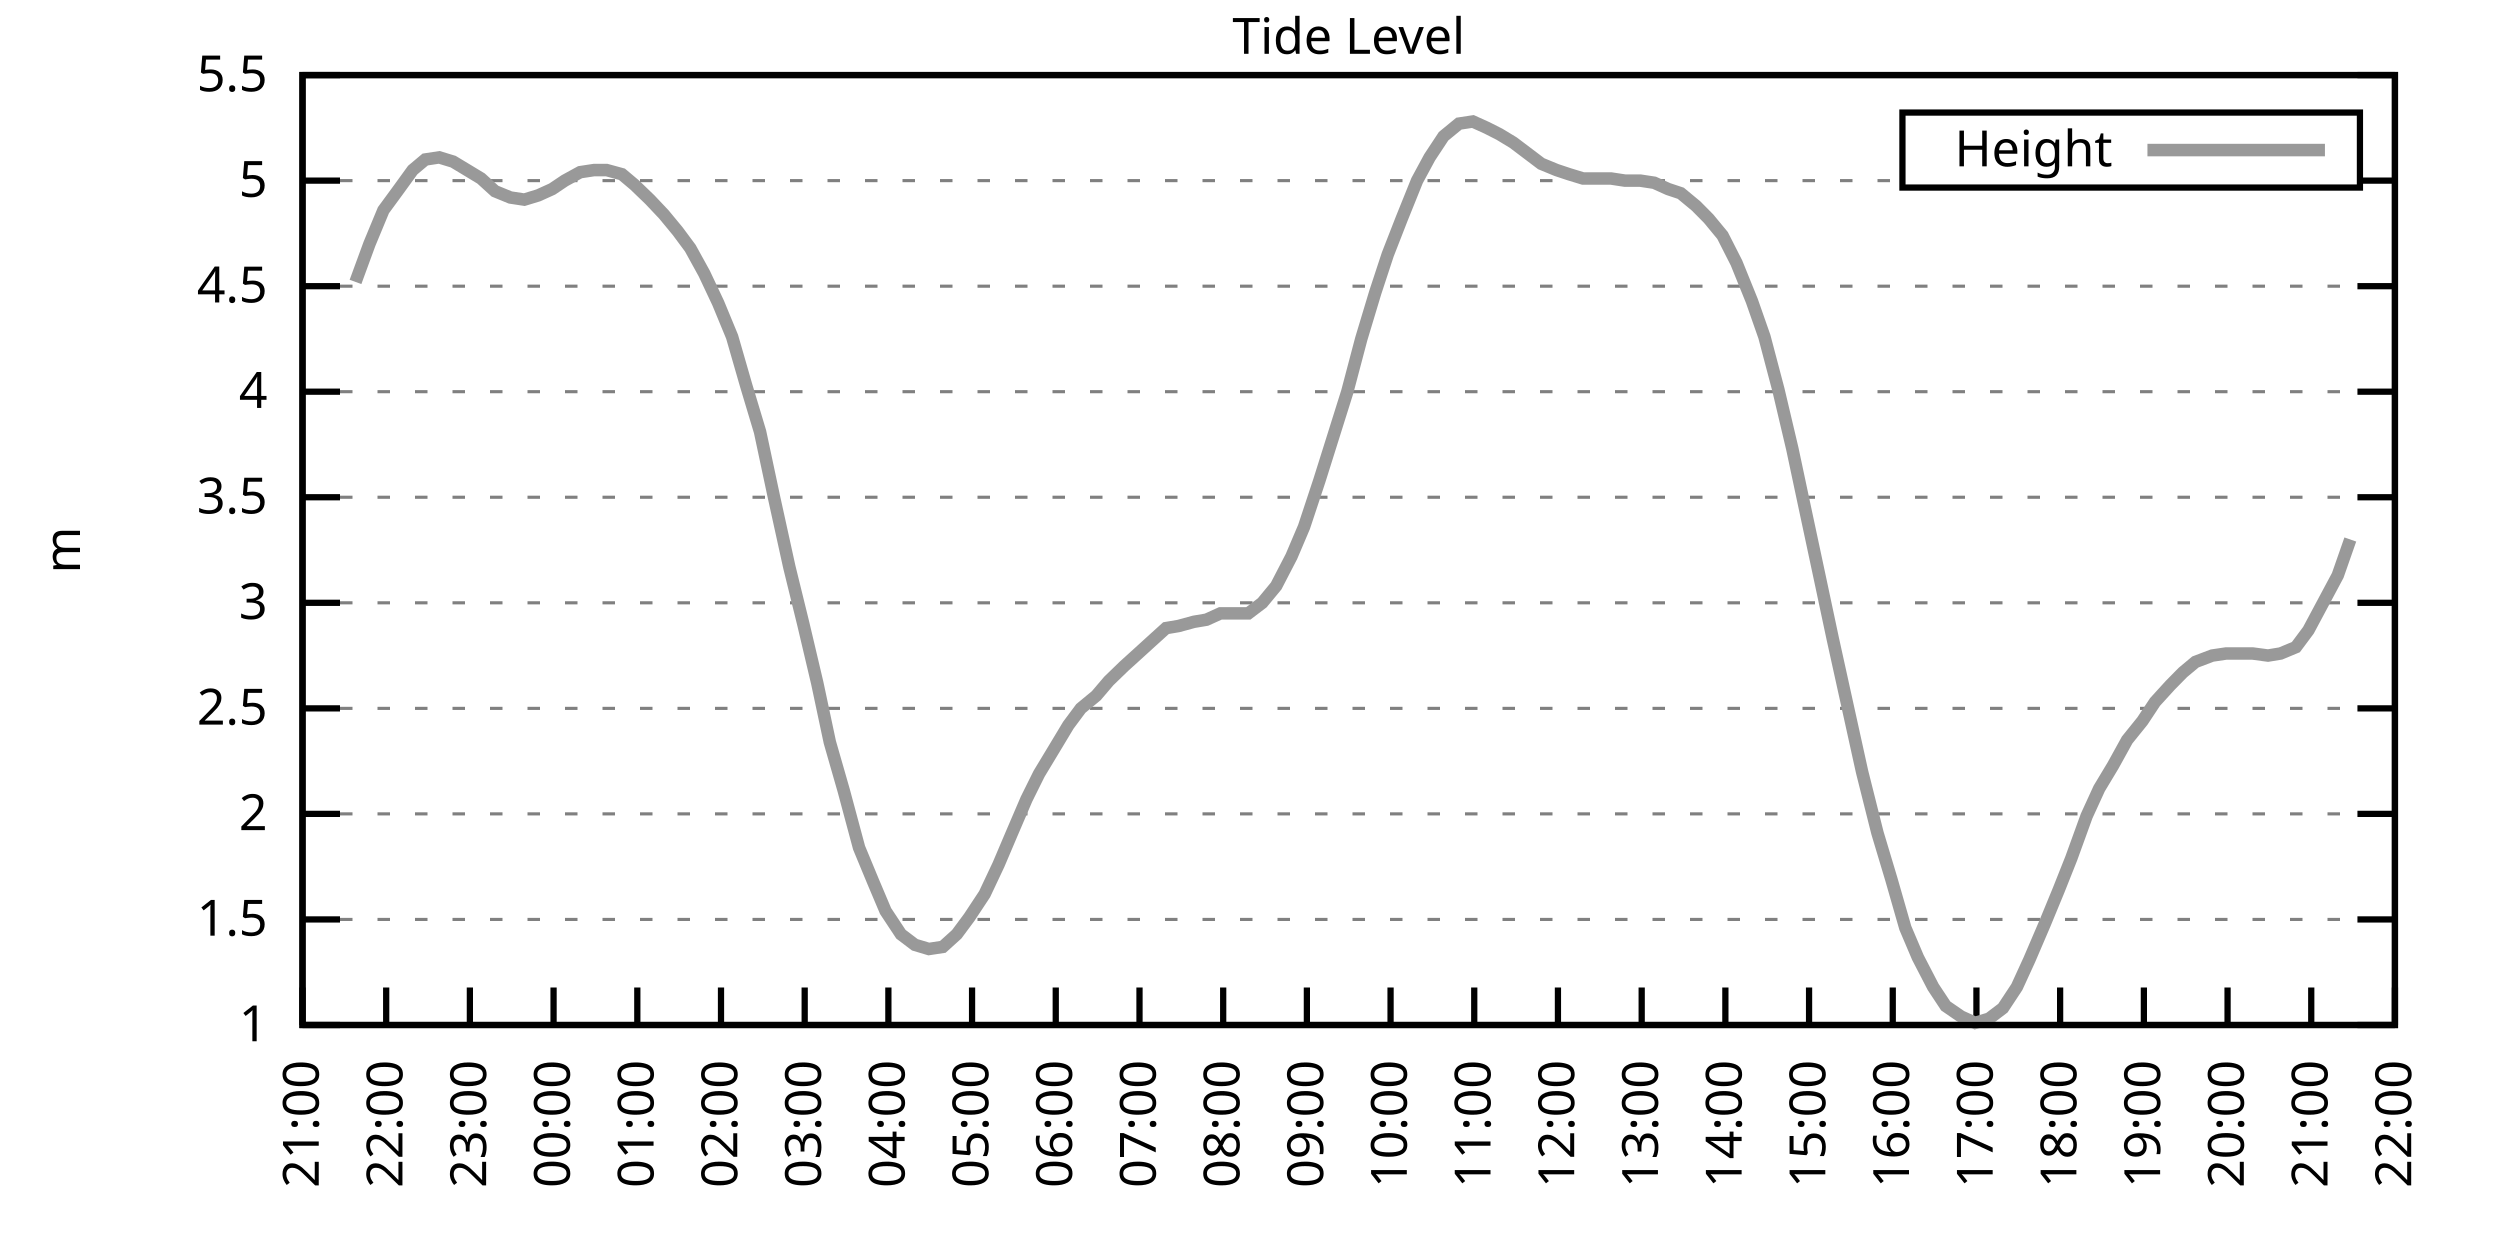
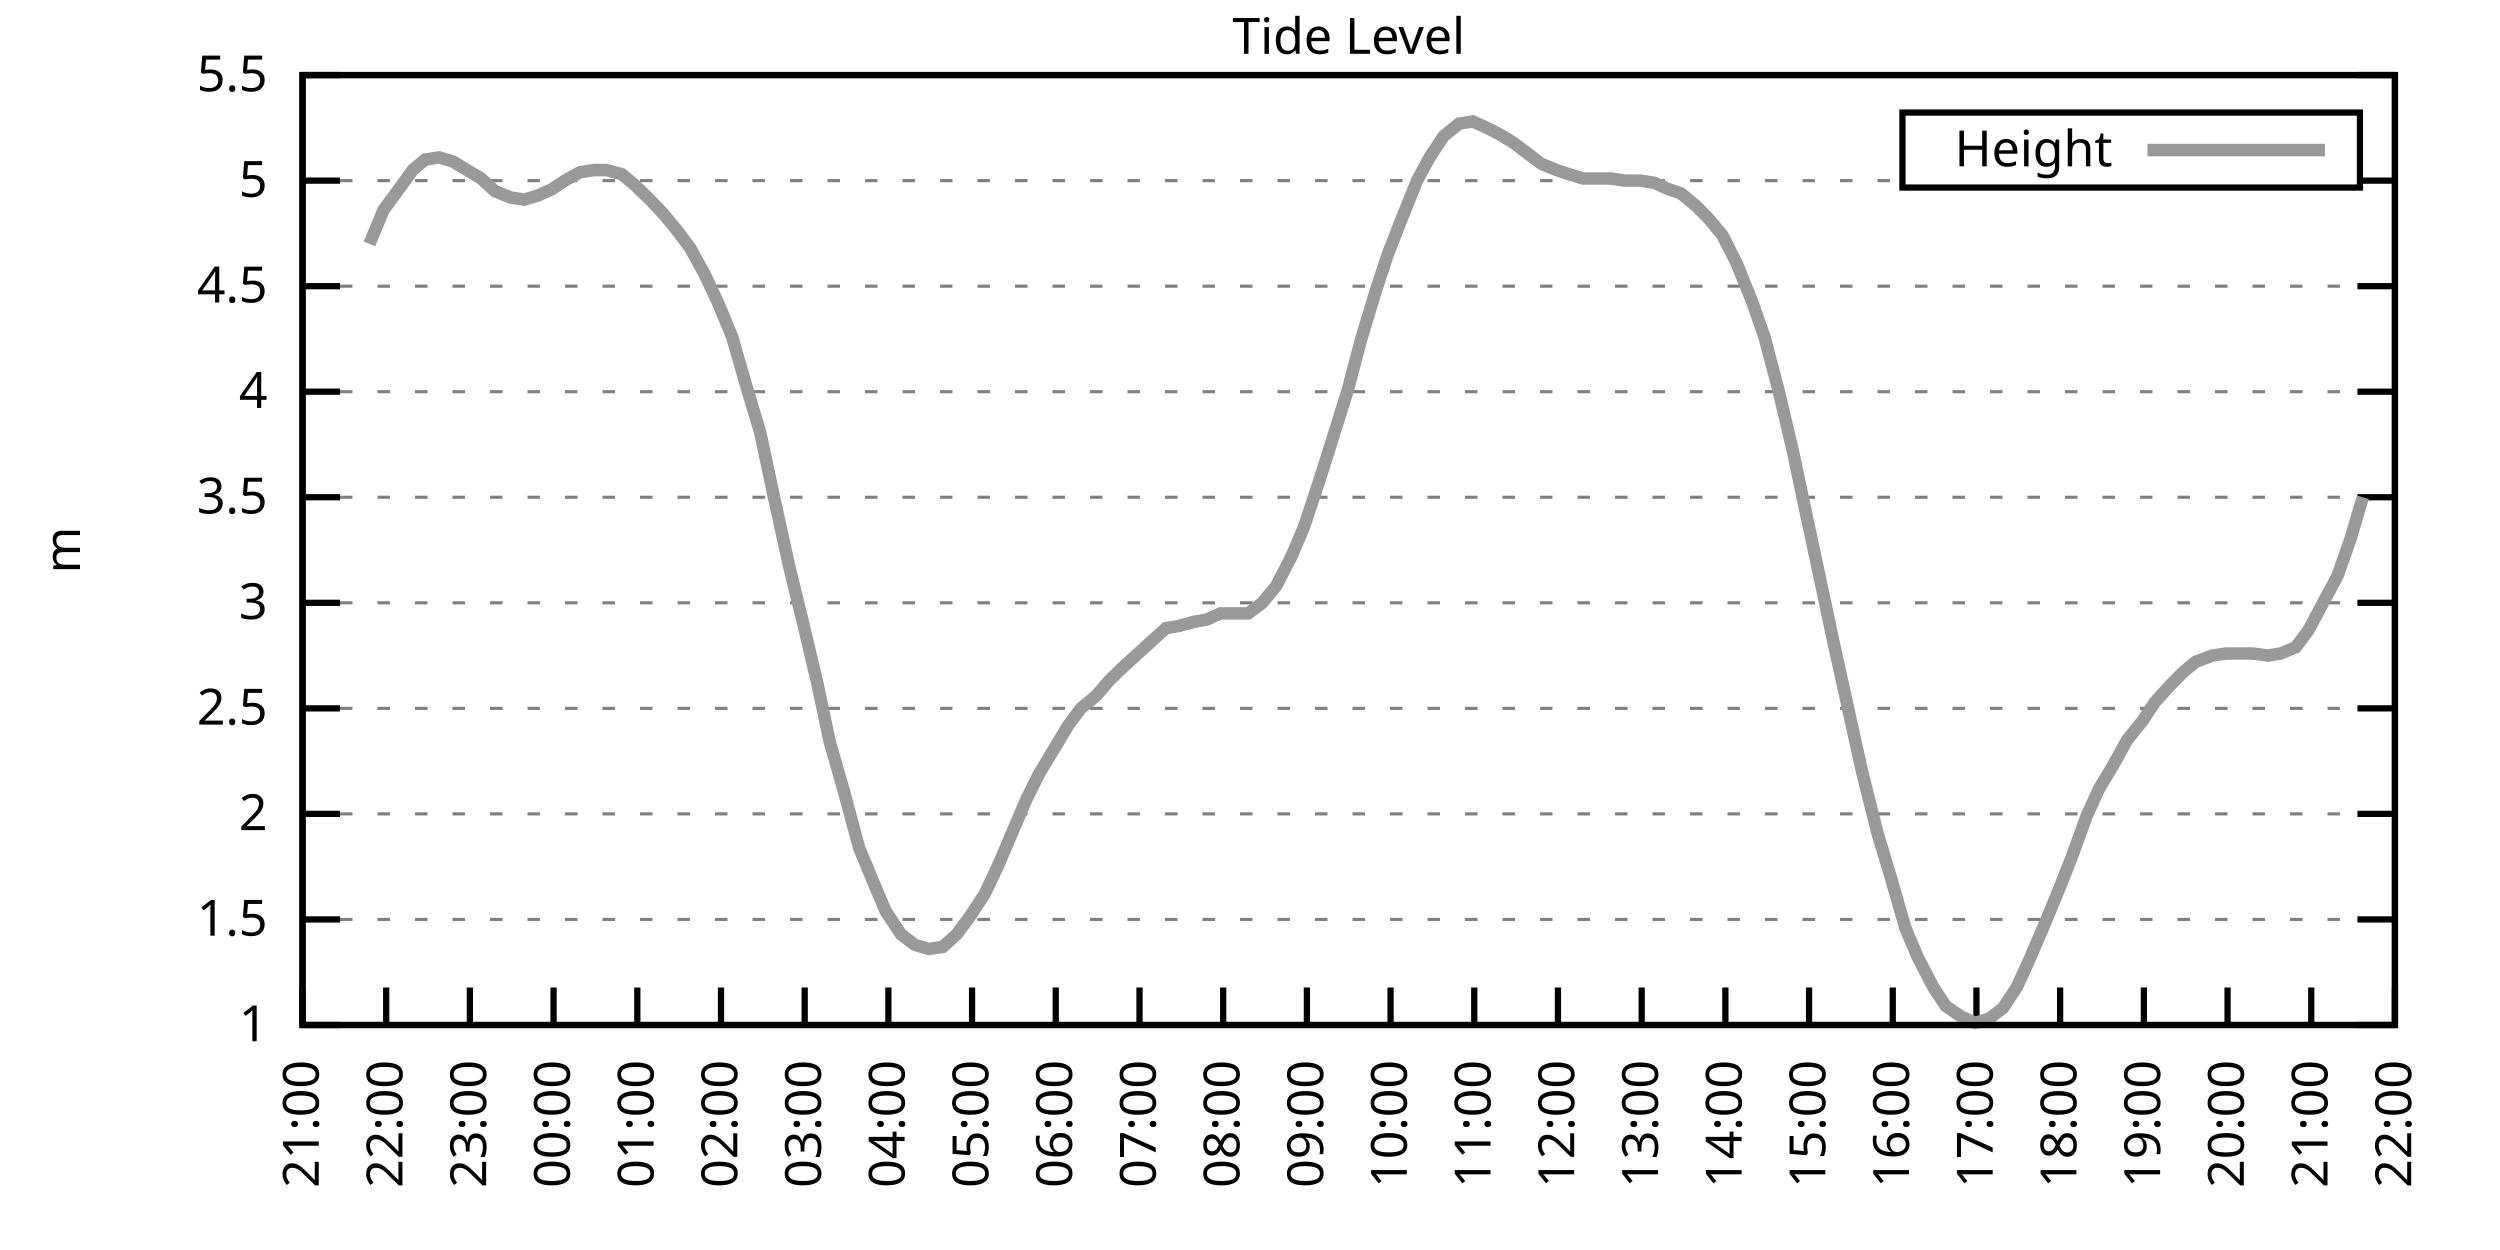
<svg xmlns="http://www.w3.org/2000/svg" xmlns:xlink="http://www.w3.org/1999/xlink" width="400" height="200" viewBox="0 0 400 200">
  <g id="gnuplot_canvas">
    <rect x="0" y="0" width="400" height="200" fill="none" />
    <defs>
      <circle id="gpDot" r="0.5" stroke-width="0.5" stroke="currentColor" />
      <path id="gpPt0" stroke-width="0.333" stroke="currentColor" d="M-1,0 h2 M0,-1 v2" />
      <path id="gpPt1" stroke-width="0.333" stroke="currentColor" d="M-1,-1 L1,1 M1,-1 L-1,1" />
      <path id="gpPt2" stroke-width="0.333" stroke="currentColor" d="M-1,0 L1,0 M0,-1 L0,1 M-1,-1 L1,1 M-1,1 L1,-1" />
      <rect id="gpPt3" stroke-width="0.333" stroke="currentColor" x="-1" y="-1" width="2" height="2" />
      <rect id="gpPt4" stroke-width="0.333" stroke="currentColor" fill="currentColor" x="-1" y="-1" width="2" height="2" />
      <circle id="gpPt5" stroke-width="0.333" stroke="currentColor" cx="0" cy="0" r="1" />
      <use xlink:href="#gpPt5" id="gpPt6" fill="currentColor" stroke="none" />
      <path id="gpPt7" stroke-width="0.333" stroke="currentColor" d="M0,-1.33 L-1.33,0.67 L1.33,0.67 z" />
      <use xlink:href="#gpPt7" id="gpPt8" fill="currentColor" stroke="none" />
      <use xlink:href="#gpPt7" id="gpPt9" stroke="currentColor" transform="rotate(180)" />
      <use xlink:href="#gpPt9" id="gpPt10" fill="currentColor" stroke="none" />
      <use xlink:href="#gpPt3" id="gpPt11" stroke="currentColor" transform="rotate(45)" />
      <use xlink:href="#gpPt11" id="gpPt12" fill="currentColor" stroke="none" />
      <path id="gpPt13" stroke-width="0.333" stroke="currentColor" d="M0,1.330 L1.265,0.411 L0.782,-1.067 L-0.782,-1.076 L-1.265,0.411 z" />
      <use xlink:href="#gpPt13" id="gpPt14" fill="currentColor" stroke="none" />
      <filter id="textbox" filterUnits="objectBoundingBox" x="0" y="0" height="1" width="1">
        <feFlood flood-color="white" flood-opacity="1" result="bgnd" />
        <feComposite in="SourceGraphic" in2="bgnd" operator="atop" />
      </filter>
      <filter id="greybox" filterUnits="objectBoundingBox" x="0" y="0" height="1" width="1">
        <feFlood flood-color="lightgrey" flood-opacity="1" result="grey" />
        <feComposite in="SourceGraphic" in2="grey" operator="atop" />
      </filter>
    </defs>
    <g fill="none" color="white" stroke="currentColor" stroke-width="1.00" stroke-linecap="butt" stroke-linejoin="miter">
</g>
    <g fill="none" color="black" stroke="currentColor" stroke-width="1.00" stroke-linecap="butt" stroke-linejoin="miter">
      <g stroke="none" shape-rendering="crispEdges">
        <polygon fill="rgb(255, 255, 255)" points="48.40,164.00 383.18,164.00 383.18,12.02 48.40,12.02 " />
      </g>
    </g>
    <g fill="none" color="black" stroke="currentColor" stroke-width="1.00" stroke-linecap="butt" stroke-linejoin="miter">
</g>
    <g fill="none" color="black" stroke="black" stroke-width="0.50" stroke-linecap="butt" stroke-linejoin="miter">
</g>
    <g fill="none" color="gray" stroke="currentColor" stroke-width="0.50" stroke-linecap="butt" stroke-linejoin="miter">
      <path stroke="gray" stroke-dasharray="2,4" class="gridline" d="M48.40,164.00 L383.19,164.00  " />
    </g>
    <g fill="none" color="gray" stroke="gray" stroke-width="1.00" stroke-linecap="butt" stroke-linejoin="miter">
</g>
    <g fill="none" color="black" stroke="currentColor" stroke-width="1.00" stroke-linecap="butt" stroke-linejoin="miter">
      <path stroke="black" d="M48.40,164.00 L54.40,164.00 M383.19,164.00 L377.19,164.00  " />
      <g transform="translate(42.80,166.60)" stroke="none" fill="black" font-family="Sans" font-size="8.00" text-anchor="end">
        <text>
          <tspan font-family="Sans"> 1</tspan>
        </text>
      </g>
    </g>
    <g fill="none" color="black" stroke="currentColor" stroke-width="1.00" stroke-linecap="butt" stroke-linejoin="miter">
</g>
    <g fill="none" color="black" stroke="black" stroke-width="0.50" stroke-linecap="butt" stroke-linejoin="miter">
</g>
    <g fill="none" color="gray" stroke="currentColor" stroke-width="0.50" stroke-linecap="butt" stroke-linejoin="miter">
      <path stroke="gray" stroke-dasharray="2,4" class="gridline" d="M48.40,147.11 L383.19,147.11  " />
    </g>
    <g fill="none" color="gray" stroke="gray" stroke-width="1.00" stroke-linecap="butt" stroke-linejoin="miter">
</g>
    <g fill="none" color="black" stroke="currentColor" stroke-width="1.00" stroke-linecap="butt" stroke-linejoin="miter">
      <path stroke="black" d="M48.40,147.11 L54.40,147.11 M383.19,147.11 L377.19,147.11  " />
      <g transform="translate(42.80,149.71)" stroke="none" fill="black" font-family="Sans" font-size="8.00" text-anchor="end">
        <text>
          <tspan font-family="Sans"> 1.5</tspan>
        </text>
      </g>
    </g>
    <g fill="none" color="black" stroke="currentColor" stroke-width="1.00" stroke-linecap="butt" stroke-linejoin="miter">
</g>
    <g fill="none" color="black" stroke="black" stroke-width="0.50" stroke-linecap="butt" stroke-linejoin="miter">
</g>
    <g fill="none" color="gray" stroke="currentColor" stroke-width="0.50" stroke-linecap="butt" stroke-linejoin="miter">
      <path stroke="gray" stroke-dasharray="2,4" class="gridline" d="M48.40,130.22 L383.19,130.22  " />
    </g>
    <g fill="none" color="gray" stroke="gray" stroke-width="1.00" stroke-linecap="butt" stroke-linejoin="miter">
</g>
    <g fill="none" color="black" stroke="currentColor" stroke-width="1.00" stroke-linecap="butt" stroke-linejoin="miter">
      <path stroke="black" d="M48.40,130.22 L54.40,130.22 M383.19,130.22 L377.19,130.22  " />
      <g transform="translate(42.80,132.82)" stroke="none" fill="black" font-family="Sans" font-size="8.00" text-anchor="end">
        <text>
          <tspan font-family="Sans"> 2</tspan>
        </text>
      </g>
    </g>
    <g fill="none" color="black" stroke="currentColor" stroke-width="1.00" stroke-linecap="butt" stroke-linejoin="miter">
</g>
    <g fill="none" color="black" stroke="black" stroke-width="0.50" stroke-linecap="butt" stroke-linejoin="miter">
</g>
    <g fill="none" color="gray" stroke="currentColor" stroke-width="0.50" stroke-linecap="butt" stroke-linejoin="miter">
      <path stroke="gray" stroke-dasharray="2,4" class="gridline" d="M48.40,113.34 L383.19,113.34  " />
    </g>
    <g fill="none" color="gray" stroke="gray" stroke-width="1.00" stroke-linecap="butt" stroke-linejoin="miter">
</g>
    <g fill="none" color="black" stroke="currentColor" stroke-width="1.00" stroke-linecap="butt" stroke-linejoin="miter">
      <path stroke="black" d="M48.40,113.34 L54.40,113.34 M383.19,113.34 L377.19,113.34  " />
      <g transform="translate(42.80,115.94)" stroke="none" fill="black" font-family="Sans" font-size="8.00" text-anchor="end">
        <text>
          <tspan font-family="Sans"> 2.5</tspan>
        </text>
      </g>
    </g>
    <g fill="none" color="black" stroke="currentColor" stroke-width="1.00" stroke-linecap="butt" stroke-linejoin="miter">
</g>
    <g fill="none" color="black" stroke="black" stroke-width="0.50" stroke-linecap="butt" stroke-linejoin="miter">
</g>
    <g fill="none" color="gray" stroke="currentColor" stroke-width="0.50" stroke-linecap="butt" stroke-linejoin="miter">
      <path stroke="gray" stroke-dasharray="2,4" class="gridline" d="M48.40,96.45 L383.19,96.45  " />
    </g>
    <g fill="none" color="gray" stroke="gray" stroke-width="1.00" stroke-linecap="butt" stroke-linejoin="miter">
</g>
    <g fill="none" color="black" stroke="currentColor" stroke-width="1.00" stroke-linecap="butt" stroke-linejoin="miter">
      <path stroke="black" d="M48.40,96.45 L54.40,96.45 M383.19,96.45 L377.19,96.45  " />
      <g transform="translate(42.80,99.05)" stroke="none" fill="black" font-family="Sans" font-size="8.00" text-anchor="end">
        <text>
          <tspan font-family="Sans"> 3</tspan>
        </text>
      </g>
    </g>
    <g fill="none" color="black" stroke="currentColor" stroke-width="1.00" stroke-linecap="butt" stroke-linejoin="miter">
</g>
    <g fill="none" color="black" stroke="black" stroke-width="0.50" stroke-linecap="butt" stroke-linejoin="miter">
</g>
    <g fill="none" color="gray" stroke="currentColor" stroke-width="0.50" stroke-linecap="butt" stroke-linejoin="miter">
      <path stroke="gray" stroke-dasharray="2,4" class="gridline" d="M48.40,79.56 L383.19,79.56  " />
    </g>
    <g fill="none" color="gray" stroke="gray" stroke-width="1.00" stroke-linecap="butt" stroke-linejoin="miter">
</g>
    <g fill="none" color="black" stroke="currentColor" stroke-width="1.00" stroke-linecap="butt" stroke-linejoin="miter">
      <path stroke="black" d="M48.40,79.56 L54.40,79.56 M383.19,79.56 L377.19,79.56  " />
      <g transform="translate(42.80,82.16)" stroke="none" fill="black" font-family="Sans" font-size="8.00" text-anchor="end">
        <text>
          <tspan font-family="Sans"> 3.5</tspan>
        </text>
      </g>
    </g>
    <g fill="none" color="black" stroke="currentColor" stroke-width="1.00" stroke-linecap="butt" stroke-linejoin="miter">
</g>
    <g fill="none" color="black" stroke="black" stroke-width="0.50" stroke-linecap="butt" stroke-linejoin="miter">
</g>
    <g fill="none" color="gray" stroke="currentColor" stroke-width="0.50" stroke-linecap="butt" stroke-linejoin="miter">
      <path stroke="gray" stroke-dasharray="2,4" class="gridline" d="M48.40,62.67 L383.19,62.67  " />
    </g>
    <g fill="none" color="gray" stroke="gray" stroke-width="1.00" stroke-linecap="butt" stroke-linejoin="miter">
</g>
    <g fill="none" color="black" stroke="currentColor" stroke-width="1.00" stroke-linecap="butt" stroke-linejoin="miter">
      <path stroke="black" d="M48.40,62.67 L54.40,62.67 M383.19,62.67 L377.19,62.67  " />
      <g transform="translate(42.80,65.27)" stroke="none" fill="black" font-family="Sans" font-size="8.00" text-anchor="end">
        <text>
          <tspan font-family="Sans"> 4</tspan>
        </text>
      </g>
    </g>
    <g fill="none" color="black" stroke="currentColor" stroke-width="1.00" stroke-linecap="butt" stroke-linejoin="miter">
</g>
    <g fill="none" color="black" stroke="black" stroke-width="0.50" stroke-linecap="butt" stroke-linejoin="miter">
</g>
    <g fill="none" color="gray" stroke="currentColor" stroke-width="0.50" stroke-linecap="butt" stroke-linejoin="miter">
      <path stroke="gray" stroke-dasharray="2,4" class="gridline" d="M48.40,45.79 L383.19,45.79  " />
    </g>
    <g fill="none" color="gray" stroke="gray" stroke-width="1.00" stroke-linecap="butt" stroke-linejoin="miter">
</g>
    <g fill="none" color="black" stroke="currentColor" stroke-width="1.00" stroke-linecap="butt" stroke-linejoin="miter">
      <path stroke="black" d="M48.40,45.79 L54.40,45.79 M383.19,45.79 L377.19,45.79  " />
      <g transform="translate(42.80,48.39)" stroke="none" fill="black" font-family="Sans" font-size="8.00" text-anchor="end">
        <text>
          <tspan font-family="Sans"> 4.5</tspan>
        </text>
      </g>
    </g>
    <g fill="none" color="black" stroke="currentColor" stroke-width="1.00" stroke-linecap="butt" stroke-linejoin="miter">
</g>
    <g fill="none" color="black" stroke="black" stroke-width="0.50" stroke-linecap="butt" stroke-linejoin="miter">
</g>
    <g fill="none" color="gray" stroke="currentColor" stroke-width="0.50" stroke-linecap="butt" stroke-linejoin="miter">
      <path stroke="gray" stroke-dasharray="2,4" class="gridline" d="M48.40,28.90 L304.39,28.90 M377.59,28.90 L383.19,28.90  " />
    </g>
    <g fill="none" color="gray" stroke="gray" stroke-width="1.00" stroke-linecap="butt" stroke-linejoin="miter">
</g>
    <g fill="none" color="black" stroke="currentColor" stroke-width="1.00" stroke-linecap="butt" stroke-linejoin="miter">
      <path stroke="black" d="M48.40,28.90 L54.40,28.90 M383.19,28.90 L377.19,28.90  " />
      <g transform="translate(42.80,31.50)" stroke="none" fill="black" font-family="Sans" font-size="8.00" text-anchor="end">
        <text>
          <tspan font-family="Sans"> 5</tspan>
        </text>
      </g>
    </g>
    <g fill="none" color="black" stroke="currentColor" stroke-width="1.00" stroke-linecap="butt" stroke-linejoin="miter">
</g>
    <g fill="none" color="black" stroke="black" stroke-width="0.50" stroke-linecap="butt" stroke-linejoin="miter">
</g>
    <g fill="none" color="gray" stroke="currentColor" stroke-width="0.50" stroke-linecap="butt" stroke-linejoin="miter">
      <path stroke="gray" stroke-dasharray="2,4" class="gridline" d="M48.40,12.01 L383.19,12.01  " />
    </g>
    <g fill="none" color="gray" stroke="gray" stroke-width="1.00" stroke-linecap="butt" stroke-linejoin="miter">
</g>
    <g fill="none" color="black" stroke="currentColor" stroke-width="1.00" stroke-linecap="butt" stroke-linejoin="miter">
      <path stroke="black" d="M48.40,12.01 L54.40,12.01 M383.19,12.01 L377.19,12.01  " />
      <g transform="translate(42.80,14.61)" stroke="none" fill="black" font-family="Sans" font-size="8.00" text-anchor="end">
        <text>
          <tspan font-family="Sans"> 5.5</tspan>
        </text>
      </g>
    </g>
    <g fill="none" color="black" stroke="currentColor" stroke-width="1.00" stroke-linecap="butt" stroke-linejoin="miter">
      <path stroke="black" d="M48.40,164.00 L48.40,158.00  " />
      <g transform="translate(51.00,169.60) rotate(270.00)" stroke="none" fill="black" font-family="Sans" font-size="8.00" text-anchor="end">
        <text>
          <tspan font-family="Sans">21:00</tspan>
        </text>
      </g>
    </g>
    <g fill="none" color="black" stroke="currentColor" stroke-width="1.00" stroke-linecap="butt" stroke-linejoin="miter">
      <path stroke="black" d="M61.79,164.00 L61.79,158.00  " />
      <g transform="translate(64.39,169.60) rotate(270.00)" stroke="none" fill="black" font-family="Sans" font-size="8.00" text-anchor="end">
        <text>
          <tspan font-family="Sans">22:00</tspan>
        </text>
      </g>
    </g>
    <g fill="none" color="black" stroke="currentColor" stroke-width="1.00" stroke-linecap="butt" stroke-linejoin="miter">
      <path stroke="black" d="M75.18,164.00 L75.18,158.00  " />
      <g transform="translate(77.78,169.60) rotate(270.00)" stroke="none" fill="black" font-family="Sans" font-size="8.00" text-anchor="end">
        <text>
          <tspan font-family="Sans">23:00</tspan>
        </text>
      </g>
    </g>
    <g fill="none" color="black" stroke="currentColor" stroke-width="1.00" stroke-linecap="butt" stroke-linejoin="miter">
      <path stroke="black" d="M88.57,164.00 L88.57,158.00  " />
      <g transform="translate(91.17,169.60) rotate(270.00)" stroke="none" fill="black" font-family="Sans" font-size="8.00" text-anchor="end">
        <text>
          <tspan font-family="Sans">00:00</tspan>
        </text>
      </g>
    </g>
    <g fill="none" color="black" stroke="currentColor" stroke-width="1.00" stroke-linecap="butt" stroke-linejoin="miter">
      <path stroke="black" d="M101.97,164.00 L101.97,158.00  " />
      <g transform="translate(104.57,169.60) rotate(270.00)" stroke="none" fill="black" font-family="Sans" font-size="8.00" text-anchor="end">
        <text>
          <tspan font-family="Sans">01:00</tspan>
        </text>
      </g>
    </g>
    <g fill="none" color="black" stroke="currentColor" stroke-width="1.00" stroke-linecap="butt" stroke-linejoin="miter">
      <path stroke="black" d="M115.36,164.00 L115.36,158.00  " />
      <g transform="translate(117.96,169.60) rotate(270.00)" stroke="none" fill="black" font-family="Sans" font-size="8.00" text-anchor="end">
        <text>
          <tspan font-family="Sans">02:00</tspan>
        </text>
      </g>
    </g>
    <g fill="none" color="black" stroke="currentColor" stroke-width="1.00" stroke-linecap="butt" stroke-linejoin="miter">
      <path stroke="black" d="M128.75,164.00 L128.75,158.00  " />
      <g transform="translate(131.35,169.60) rotate(270.00)" stroke="none" fill="black" font-family="Sans" font-size="8.00" text-anchor="end">
        <text>
          <tspan font-family="Sans">03:00</tspan>
        </text>
      </g>
    </g>
    <g fill="none" color="black" stroke="currentColor" stroke-width="1.00" stroke-linecap="butt" stroke-linejoin="miter">
      <path stroke="black" d="M142.14,164.00 L142.14,158.00  " />
      <g transform="translate(144.74,169.60) rotate(270.00)" stroke="none" fill="black" font-family="Sans" font-size="8.00" text-anchor="end">
        <text>
          <tspan font-family="Sans">04:00</tspan>
        </text>
      </g>
    </g>
    <g fill="none" color="black" stroke="currentColor" stroke-width="1.00" stroke-linecap="butt" stroke-linejoin="miter">
      <path stroke="black" d="M155.53,164.00 L155.53,158.00  " />
      <g transform="translate(158.13,169.60) rotate(270.00)" stroke="none" fill="black" font-family="Sans" font-size="8.00" text-anchor="end">
        <text>
          <tspan font-family="Sans">05:00</tspan>
        </text>
      </g>
    </g>
    <g fill="none" color="black" stroke="currentColor" stroke-width="1.00" stroke-linecap="butt" stroke-linejoin="miter">
      <path stroke="black" d="M168.92,164.00 L168.92,158.00  " />
      <g transform="translate(171.52,169.60) rotate(270.00)" stroke="none" fill="black" font-family="Sans" font-size="8.00" text-anchor="end">
        <text>
          <tspan font-family="Sans">06:00</tspan>
        </text>
      </g>
    </g>
    <g fill="none" color="black" stroke="currentColor" stroke-width="1.00" stroke-linecap="butt" stroke-linejoin="miter">
      <path stroke="black" d="M182.32,164.00 L182.32,158.00  " />
      <g transform="translate(184.92,169.60) rotate(270.00)" stroke="none" fill="black" font-family="Sans" font-size="8.00" text-anchor="end">
        <text>
          <tspan font-family="Sans">07:00</tspan>
        </text>
      </g>
    </g>
    <g fill="none" color="black" stroke="currentColor" stroke-width="1.00" stroke-linecap="butt" stroke-linejoin="miter">
      <path stroke="black" d="M195.71,164.00 L195.71,158.00  " />
      <g transform="translate(198.31,169.60) rotate(270.00)" stroke="none" fill="black" font-family="Sans" font-size="8.00" text-anchor="end">
        <text>
          <tspan font-family="Sans">08:00</tspan>
        </text>
      </g>
    </g>
    <g fill="none" color="black" stroke="currentColor" stroke-width="1.00" stroke-linecap="butt" stroke-linejoin="miter">
      <path stroke="black" d="M209.10,164.00 L209.10,158.00  " />
      <g transform="translate(211.70,169.60) rotate(270.00)" stroke="none" fill="black" font-family="Sans" font-size="8.00" text-anchor="end">
        <text>
          <tspan font-family="Sans">09:00</tspan>
        </text>
      </g>
    </g>
    <g fill="none" color="black" stroke="currentColor" stroke-width="1.00" stroke-linecap="butt" stroke-linejoin="miter">
      <path stroke="black" d="M222.49,164.00 L222.49,158.00  " />
      <g transform="translate(225.09,169.60) rotate(270.00)" stroke="none" fill="black" font-family="Sans" font-size="8.00" text-anchor="end">
        <text>
          <tspan font-family="Sans">10:00</tspan>
        </text>
      </g>
    </g>
    <g fill="none" color="black" stroke="currentColor" stroke-width="1.00" stroke-linecap="butt" stroke-linejoin="miter">
      <path stroke="black" d="M235.88,164.00 L235.88,158.00  " />
      <g transform="translate(238.48,169.60) rotate(270.00)" stroke="none" fill="black" font-family="Sans" font-size="8.00" text-anchor="end">
        <text>
          <tspan font-family="Sans">11:00</tspan>
        </text>
      </g>
    </g>
    <g fill="none" color="black" stroke="currentColor" stroke-width="1.00" stroke-linecap="butt" stroke-linejoin="miter">
      <path stroke="black" d="M249.27,164.00 L249.27,158.00  " />
      <g transform="translate(251.87,169.60) rotate(270.00)" stroke="none" fill="black" font-family="Sans" font-size="8.00" text-anchor="end">
        <text>
          <tspan font-family="Sans">12:00</tspan>
        </text>
      </g>
    </g>
    <g fill="none" color="black" stroke="currentColor" stroke-width="1.00" stroke-linecap="butt" stroke-linejoin="miter">
      <path stroke="black" d="M262.67,164.00 L262.67,158.00  " />
      <g transform="translate(265.27,169.60) rotate(270.00)" stroke="none" fill="black" font-family="Sans" font-size="8.00" text-anchor="end">
        <text>
          <tspan font-family="Sans">13:00</tspan>
        </text>
      </g>
    </g>
    <g fill="none" color="black" stroke="currentColor" stroke-width="1.00" stroke-linecap="butt" stroke-linejoin="miter">
      <path stroke="black" d="M276.06,164.00 L276.06,158.00  " />
      <g transform="translate(278.66,169.60) rotate(270.00)" stroke="none" fill="black" font-family="Sans" font-size="8.00" text-anchor="end">
        <text>
          <tspan font-family="Sans">14:00</tspan>
        </text>
      </g>
    </g>
    <g fill="none" color="black" stroke="currentColor" stroke-width="1.00" stroke-linecap="butt" stroke-linejoin="miter">
      <path stroke="black" d="M289.45,164.00 L289.45,158.00  " />
      <g transform="translate(292.05,169.60) rotate(270.00)" stroke="none" fill="black" font-family="Sans" font-size="8.00" text-anchor="end">
        <text>
          <tspan font-family="Sans">15:00</tspan>
        </text>
      </g>
    </g>
    <g fill="none" color="black" stroke="currentColor" stroke-width="1.00" stroke-linecap="butt" stroke-linejoin="miter">
      <path stroke="black" d="M302.84,164.00 L302.84,158.00  " />
      <g transform="translate(305.44,169.60) rotate(270.00)" stroke="none" fill="black" font-family="Sans" font-size="8.00" text-anchor="end">
        <text>
          <tspan font-family="Sans">16:00</tspan>
        </text>
      </g>
    </g>
    <g fill="none" color="black" stroke="currentColor" stroke-width="1.00" stroke-linecap="butt" stroke-linejoin="miter">
      <path stroke="black" d="M316.23,164.00 L316.23,158.00  " />
      <g transform="translate(318.83,169.60) rotate(270.00)" stroke="none" fill="black" font-family="Sans" font-size="8.00" text-anchor="end">
        <text>
          <tspan font-family="Sans">17:00</tspan>
        </text>
      </g>
    </g>
    <g fill="none" color="black" stroke="currentColor" stroke-width="1.00" stroke-linecap="butt" stroke-linejoin="miter">
      <path stroke="black" d="M329.62,164.00 L329.62,158.00  " />
      <g transform="translate(332.22,169.60) rotate(270.00)" stroke="none" fill="black" font-family="Sans" font-size="8.00" text-anchor="end">
        <text>
          <tspan font-family="Sans">18:00</tspan>
        </text>
      </g>
    </g>
    <g fill="none" color="black" stroke="currentColor" stroke-width="1.00" stroke-linecap="butt" stroke-linejoin="miter">
      <path stroke="black" d="M343.02,164.00 L343.02,158.00  " />
      <g transform="translate(345.62,169.60) rotate(270.00)" stroke="none" fill="black" font-family="Sans" font-size="8.00" text-anchor="end">
        <text>
          <tspan font-family="Sans">19:00</tspan>
        </text>
      </g>
    </g>
    <g fill="none" color="black" stroke="currentColor" stroke-width="1.00" stroke-linecap="butt" stroke-linejoin="miter">
      <path stroke="black" d="M356.41,164.00 L356.41,158.00  " />
      <g transform="translate(359.01,169.60) rotate(270.00)" stroke="none" fill="black" font-family="Sans" font-size="8.00" text-anchor="end">
        <text>
          <tspan font-family="Sans">20:00</tspan>
        </text>
      </g>
    </g>
    <g fill="none" color="black" stroke="currentColor" stroke-width="1.00" stroke-linecap="butt" stroke-linejoin="miter">
      <path stroke="black" d="M369.80,164.00 L369.80,158.00  " />
      <g transform="translate(372.40,169.60) rotate(270.00)" stroke="none" fill="black" font-family="Sans" font-size="8.00" text-anchor="end">
        <text>
          <tspan font-family="Sans">21:00</tspan>
        </text>
      </g>
    </g>
    <g fill="none" color="black" stroke="currentColor" stroke-width="1.00" stroke-linecap="butt" stroke-linejoin="miter">
      <path stroke="black" d="M383.19,164.00 L383.19,158.00  " />
      <g transform="translate(385.79,169.60) rotate(270.00)" stroke="none" fill="black" font-family="Sans" font-size="8.00" text-anchor="end">
        <text>
          <tspan font-family="Sans">22:00</tspan>
        </text>
      </g>
    </g>
    <g fill="none" color="black" stroke="currentColor" stroke-width="1.00" stroke-linecap="butt" stroke-linejoin="miter">
</g>
    <g fill="none" color="black" stroke="currentColor" stroke-width="1.00" stroke-linecap="butt" stroke-linejoin="miter">
      <path stroke="black" d="M48.40,12.01 L48.40,164.00 L383.19,164.00 L383.19,12.01 L48.40,12.01 Z  " />
    </g>
    <g fill="none" color="black" stroke="currentColor" stroke-width="1.00" stroke-linecap="butt" stroke-linejoin="miter">
</g>
    <g fill="none" color="black" stroke="currentColor" stroke-width="1.00" stroke-linecap="butt" stroke-linejoin="miter">
      <path stroke="black" d="M304.39,30.01 L304.39,18.01 L377.59,18.01 L377.59,30.01 L304.39,30.01 Z  " />
    </g>
    <g id="Tide_level_plot_1">
      <g fill="none" color="white" stroke="black" stroke-width="2.00" stroke-linecap="butt" stroke-linejoin="miter">
</g>
      <g fill="none" color="black" stroke="currentColor" stroke-width="2.00" stroke-linecap="butt" stroke-linejoin="miter">
        <g transform="translate(337.99,26.61)" stroke="none" fill="black" font-family="Sans" font-size="8.00" text-anchor="end">
          <text>
            <tspan font-family="Sans">Height</tspan>
          </text>
        </g>
      </g>
      <g fill="none" color="black" stroke="currentColor" stroke-width="2.00" stroke-linecap="butt" stroke-linejoin="miter">
-         <path stroke="rgb(153, 153, 153)" d="M343.59,24.01 L371.99,24.01 M56.88,45.11 L59.11,39.03 L61.35,33.63 L63.58,30.59 L66.03,27.21 L68.04,25.52   L70.27,25.18 L72.50,25.86 L74.74,27.21 L76.97,28.56 L79.20,30.59 L81.66,31.60 L83.89,31.94 L86.12,31.26   L88.35,30.25 L90.36,28.90 L92.82,27.55 L95.05,27.21 L97.06,27.21 L99.51,27.88 L101.52,29.57 L103.98,31.94   L106.21,34.30 L108.44,37.00 L110.45,39.71 L112.68,43.76 L114.91,48.49 L117.14,53.89 L119.38,61.66 L121.61,69.09   L123.84,79.56 L126.29,90.71 L128.53,99.83 L130.76,109.28 L132.77,118.74 L135.00,126.51 L137.45,135.63 L139.69,141.03   L141.69,145.76 L144.15,149.48 L146.38,151.17 L148.61,151.84 L150.85,151.50 L153.08,149.48 L155.09,146.77 L157.54,143.06   L159.77,138.33 L161.78,133.60 L164.24,127.86 L166.25,123.81 L168.70,119.75 L170.93,116.04 L172.94,113.34 L175.40,111.31   L177.41,108.95 L179.86,106.58 L182.09,104.56 L184.32,102.53 L186.56,100.50 L188.57,100.16 L191.02,99.49 L193.03,99.15   L195.26,98.14 L197.49,98.14 L199.73,98.14 L201.96,96.45 L204.19,93.75 L206.64,89.02 L208.65,84.29 L211.11,76.86   L213.34,69.77 L215.57,62.67 L217.80,54.23 L220.04,46.80 L222.04,40.72 L224.28,34.98 L226.73,28.90 L228.74,25.18   L230.97,21.80 L233.43,19.78 L235.66,19.44 L237.89,20.45 L239.90,21.47 L242.13,22.82 L246.60,26.20 L249.05,27.21   L251.06,27.88 L253.29,28.56 L255.52,28.56 L257.76,28.56 L259.99,28.90 L262.44,28.90 L264.67,29.24 L266.91,30.25   L268.92,30.92 L271.37,32.95 L273.38,34.98 L275.61,37.68 L277.84,42.07 L280.30,48.15 L282.31,53.89 L284.54,62.34   L286.77,71.79 L288.78,81.25 L291.23,92.73 L293.24,102.19 L295.92,114.35 L297.93,123.47 L300.39,133.26 L302.62,140.69   L304.85,148.46 L306.86,153.19 L309.31,157.92 L311.32,160.96 L313.78,162.65 L316.01,163.66 L318.24,162.99 L320.47,161.30   L322.70,157.92 L324.71,153.53 L327.17,147.79 L329.40,142.38 L331.41,137.32 L333.86,130.56 L335.87,126.17 L338.10,122.46   L340.34,118.40 L342.79,115.36 L344.80,112.32 L347.26,109.62 L349.26,107.59 L351.27,105.91 L353.95,104.89 L356.18,104.56   L358.42,104.56 L360.42,104.56 L362.88,104.89 L364.89,104.56 L367.34,103.54 L369.35,100.84 L374.04,92.06 L376.05,86.32    " />
+         <path stroke="rgb(153, 153, 153)" d="M343.59,24.01 L371.99,24.01 M59.11,39.03 L61.35,33.63 L63.58,30.59 L66.03,27.21 L68.04,25.52 L70.27,25.18   L72.50,25.86 L74.74,27.21 L76.97,28.56 L79.20,30.59 L81.66,31.60 L83.89,31.94 L86.12,31.26 L88.35,30.25   L90.36,28.90 L92.82,27.55 L95.05,27.21 L97.06,27.21 L99.51,27.88 L101.52,29.57 L103.98,31.94 L106.21,34.30   L108.44,37.00 L110.45,39.71 L112.68,43.76 L114.91,48.49 L117.14,53.89 L119.38,61.66 L121.61,69.09 L123.84,79.56   L126.29,90.71 L128.53,99.83 L130.76,109.28 L132.77,118.74 L135.00,126.51 L137.45,135.63 L139.69,141.03 L141.69,145.76   L144.15,149.48 L146.38,151.17 L148.61,151.84 L150.85,151.50 L153.08,149.48 L155.09,146.77 L157.54,143.06 L159.77,138.33   L161.78,133.60 L164.24,127.86 L166.25,123.81 L168.70,119.75 L170.93,116.04 L172.94,113.34 L175.40,111.31 L177.41,108.95   L179.86,106.58 L182.09,104.56 L184.32,102.53 L186.56,100.50 L188.57,100.16 L191.02,99.49 L193.03,99.15 L195.26,98.14   L197.49,98.14 L199.73,98.14 L201.96,96.45 L204.19,93.75 L206.64,89.02 L208.65,84.29 L211.11,76.86 L213.34,69.77   L215.57,62.67 L217.80,54.23 L220.04,46.80 L222.04,40.72 L224.28,34.98 L226.73,28.90 L228.74,25.18 L230.97,21.80   L233.43,19.78 L235.66,19.44 L237.89,20.45 L239.90,21.47 L242.13,22.82 L246.60,26.20 L249.05,27.21 L251.06,27.88   L253.29,28.56 L255.52,28.56 L257.76,28.56 L259.99,28.90 L262.44,28.90 L264.67,29.24 L266.91,30.25 L268.92,30.92   L271.37,32.95 L273.38,34.98 L275.61,37.68 L277.84,42.07 L280.30,48.15 L282.31,53.89 L284.54,62.34 L286.77,71.79   L288.78,81.25 L291.23,92.73 L293.24,102.19 L295.92,114.35 L297.93,123.47 L300.39,133.26 L302.62,140.69 L304.85,148.46   L306.86,153.19 L309.31,157.92 L311.32,160.96 L313.78,162.65 L316.01,163.66 L318.24,162.99 L320.47,161.30 L322.70,157.92   L324.71,153.53 L327.17,147.79 L329.40,142.38 L331.41,137.32 L333.86,130.56 L335.87,126.17 L338.10,122.46 L340.34,118.40   L342.79,115.36 L344.80,112.32 L347.26,109.62 L349.26,107.59 L351.27,105.91 L353.95,104.89 L356.18,104.56 L358.42,104.56   L360.42,104.56 L362.88,104.89 L364.89,104.56 L367.34,103.54 L369.35,100.84 L374.04,92.06 L376.05,86.32 L378.06,79.56    " />
      </g>
    </g>
    <g fill="none" color="black" stroke="currentColor" stroke-width="2.00" stroke-linecap="butt" stroke-linejoin="miter">
</g>
    <g fill="none" color="black" stroke="black" stroke-width="1.00" stroke-linecap="butt" stroke-linejoin="miter">
</g>
    <g fill="none" color="black" stroke="currentColor" stroke-width="1.00" stroke-linecap="butt" stroke-linejoin="miter">
      <path stroke="black" d="M48.40,12.01 L48.40,164.00 L383.19,164.00 L383.19,12.01 L48.40,12.01 Z  " />
      <g transform="translate(12.80,88.01) rotate(270.00)" stroke="none" fill="black" font-family="Sans" font-size="8.00" text-anchor="middle">
        <text>
          <tspan font-family="Sans">m</tspan>
        </text>
      </g>
    </g>
    <g fill="none" color="black" stroke="currentColor" stroke-width="1.00" stroke-linecap="butt" stroke-linejoin="miter">
</g>
    <g fill="none" color="black" stroke="currentColor" stroke-width="1.00" stroke-linecap="butt" stroke-linejoin="miter">
      <g transform="translate(215.79,8.61)" stroke="none" fill="black" font-family="Sans" font-size="8.00" text-anchor="middle">
        <text>
          <tspan font-family="Sans">Tide Level</tspan>
        </text>
      </g>
    </g>
    <g fill="none" color="black" stroke="currentColor" stroke-width="1.00" stroke-linecap="butt" stroke-linejoin="miter">
</g>
  </g>
</svg>
